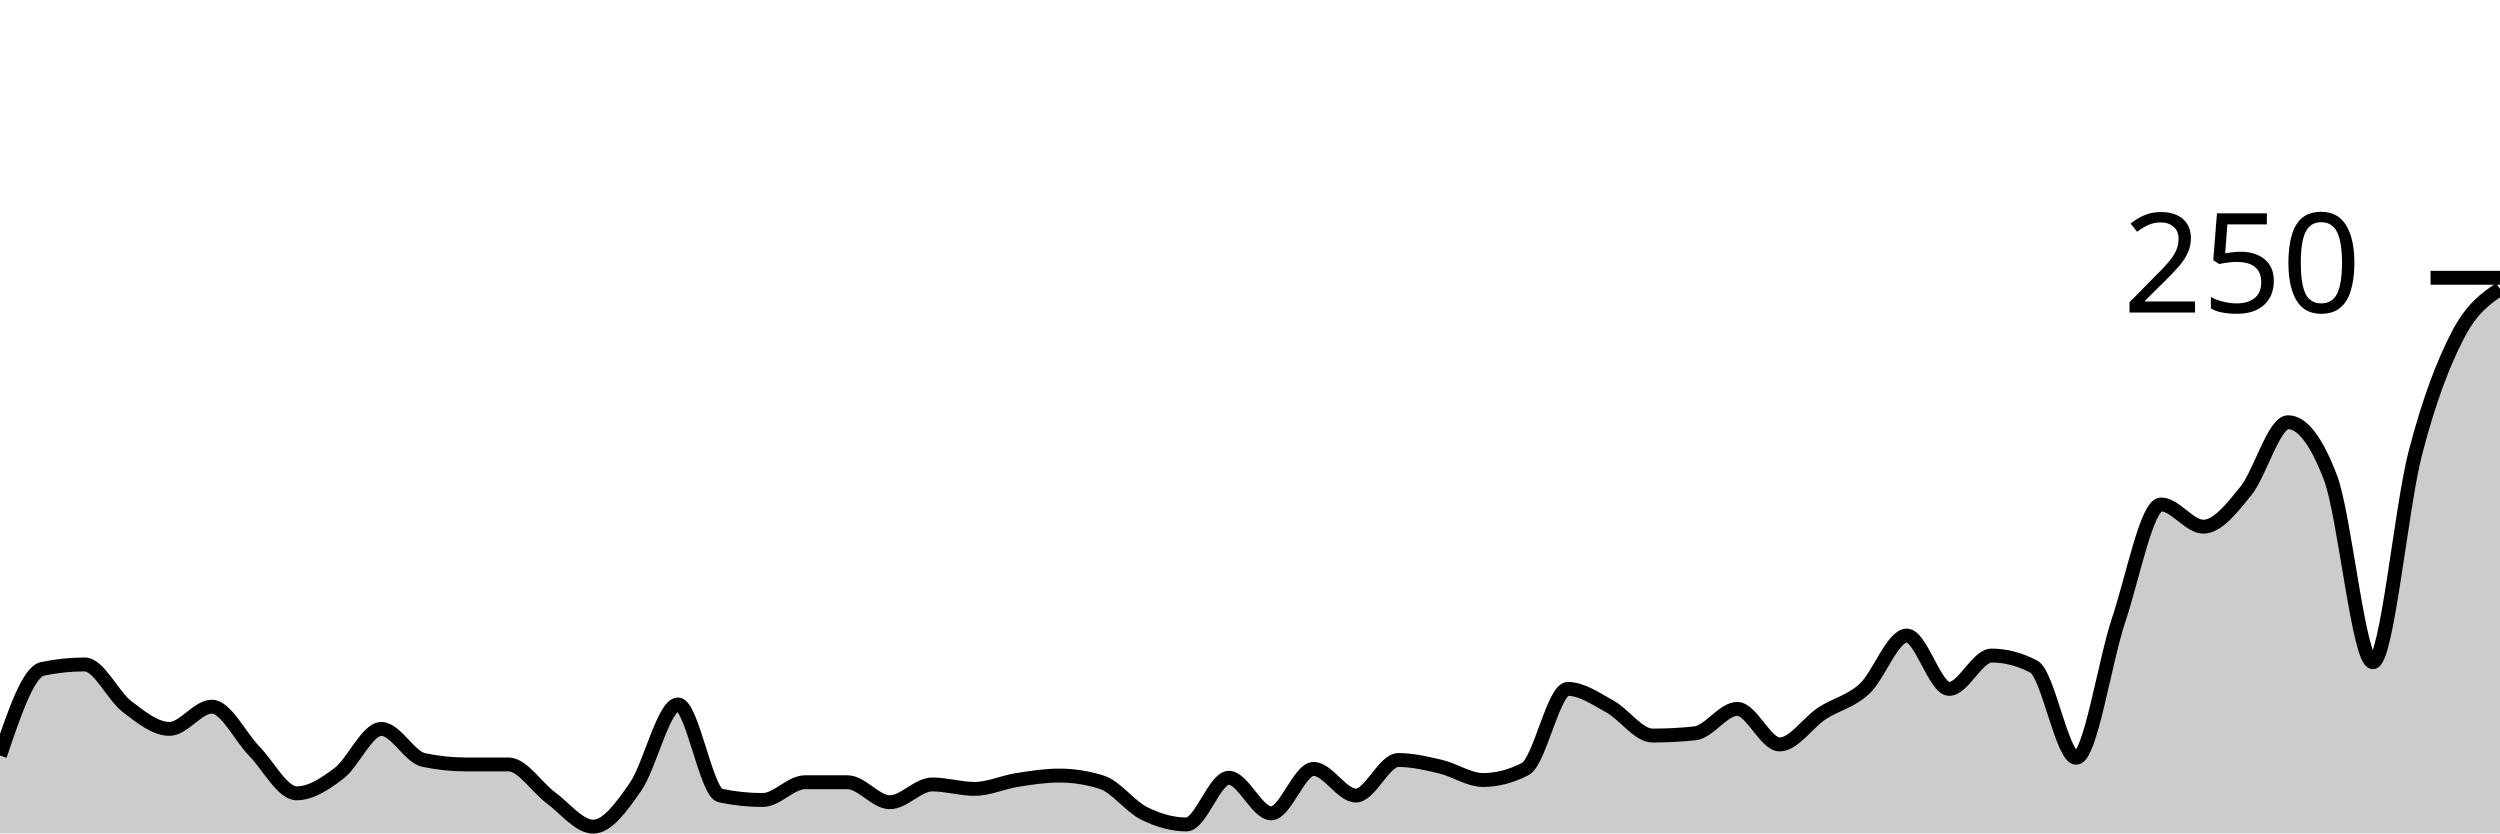
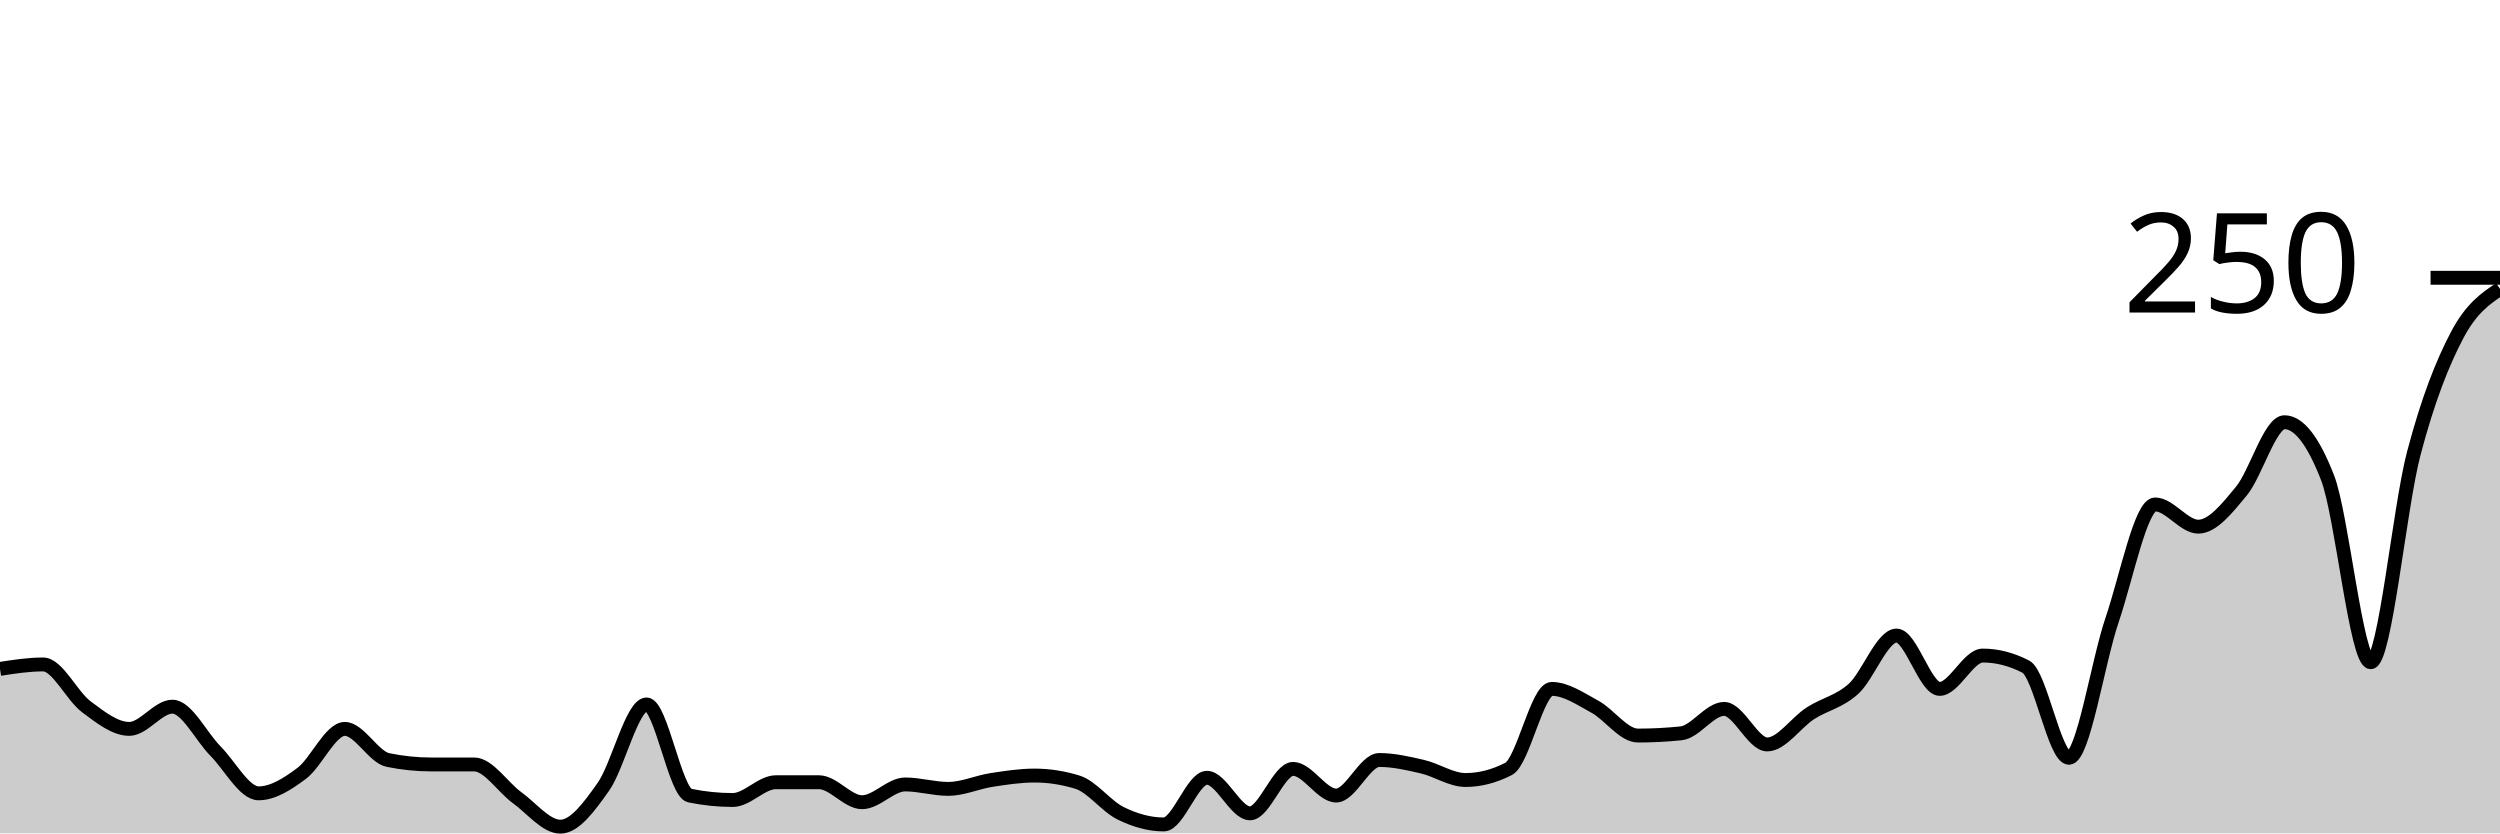
<svg xmlns="http://www.w3.org/2000/svg" viewBox="0 0 180 60">
  <g transform="translate(0,20)">
-     <path class="area" fill="rgba(0, 0, 0, 0.2)" d="M0,34.4C1.017,31.387,2.034,28.373,3.051,28.16C4.068,27.947,5.085,27.84,6.102,27.84C7.119,27.84,8.136,30.107,9.153,30.88C10.169,31.653,11.186,32.48,12.203,32.48C13.22,32.48,14.237,30.88,15.254,30.88C16.271,30.88,17.288,33.04,18.305,34.08C19.322,35.12,20.339,37.12,21.356,37.12C22.373,37.12,23.39,36.453,24.407,35.68C25.424,34.907,26.441,32.48,27.458,32.48C28.475,32.48,29.492,34.507,30.508,34.72C31.525,34.933,32.542,35.04,33.559,35.04C34.576,35.04,35.593,35.04,36.61,35.04C37.627,35.04,38.644,36.693,39.661,37.44C40.678,38.187,41.695,39.52,42.712,39.52C43.729,39.52,44.746,38.107,45.763,36.64C46.78,35.173,47.797,30.72,48.814,30.72C49.831,30.72,50.847,37.067,51.864,37.28C52.881,37.493,53.898,37.6,54.915,37.6C55.932,37.6,56.949,36.32,57.966,36.32C58.983,36.32,60,36.32,61.017,36.32C62.034,36.32,63.051,37.76,64.068,37.76C65.085,37.76,66.102,36.48,67.119,36.48C68.136,36.48,69.153,36.8,70.169,36.8C71.186,36.8,72.203,36.32,73.22,36.16C74.237,36,75.254,35.84,76.271,35.84C77.288,35.84,78.305,36,79.322,36.32C80.339,36.64,81.356,38.053,82.373,38.56C83.39,39.067,84.407,39.36,85.424,39.36C86.441,39.36,87.458,36,88.475,36C89.492,36,90.508,38.56,91.525,38.56C92.542,38.56,93.559,35.36,94.576,35.36C95.593,35.36,96.61,37.28,97.627,37.28C98.644,37.28,99.661,34.72,100.678,34.72C101.695,34.72,102.712,34.96,103.729,35.2C104.746,35.44,105.763,36.16,106.78,36.16C107.797,36.16,108.814,35.893,109.831,35.36C110.847,34.827,111.864,29.6,112.881,29.6C113.898,29.6,114.915,30.32,115.932,30.88C116.949,31.44,117.966,32.96,118.983,32.96C120,32.96,121.017,32.907,122.034,32.8C123.051,32.693,124.068,31.04,125.085,31.04C126.102,31.04,127.119,33.6,128.136,33.6C129.153,33.6,130.169,32.027,131.186,31.36C132.203,30.693,133.22,30.533,134.237,29.6C135.254,28.667,136.271,25.76,137.288,25.76C138.305,25.76,139.322,29.6,140.339,29.6C141.356,29.6,142.373,27.2,143.39,27.2C144.407,27.2,145.424,27.467,146.441,28C147.458,28.533,148.475,34.56,149.492,34.56C150.508,34.56,151.525,27.68,152.542,24.64C153.559,21.6,154.576,16.32,155.593,16.32C156.61,16.32,157.627,17.92,158.644,17.92C159.661,17.92,160.678,16.613,161.695,15.36C162.712,14.107,163.729,10.4,164.746,10.4C165.763,10.4,166.78,11.733,167.797,14.4C168.814,17.067,169.831,27.68,170.847,27.68C171.864,27.68,172.881,16.56,173.898,12.64C174.915,8.72,175.932,6.133,176.949,4.16C177.966,2.187,178.983,1.493,180,0.8L180,40C178.983,40,177.966,40,176.949,40C175.932,40,174.915,40,173.898,40C172.881,40,171.864,40,170.847,40C169.831,40,168.814,40,167.797,40C166.78,40,165.763,40,164.746,40C163.729,40,162.712,40,161.695,40C160.678,40,159.661,40,158.644,40C157.627,40,156.61,40,155.593,40C154.576,40,153.559,40,152.542,40C151.525,40,150.508,40,149.492,40C148.475,40,147.458,40,146.441,40C145.424,40,144.407,40,143.39,40C142.373,40,141.356,40,140.339,40C139.322,40,138.305,40,137.288,40C136.271,40,135.254,40,134.237,40C133.22,40,132.203,40,131.186,40C130.169,40,129.153,40,128.136,40C127.119,40,126.102,40,125.085,40C124.068,40,123.051,40,122.034,40C121.017,40,120,40,118.983,40C117.966,40,116.949,40,115.932,40C114.915,40,113.898,40,112.881,40C111.864,40,110.847,40,109.831,40C108.814,40,107.797,40,106.78,40C105.763,40,104.746,40,103.729,40C102.712,40,101.695,40,100.678,40C99.661,40,98.644,40,97.627,40C96.61,40,95.593,40,94.576,40C93.559,40,92.542,40,91.525,40C90.508,40,89.492,40,88.475,40C87.458,40,86.441,40,85.424,40C84.407,40,83.39,40,82.373,40C81.356,40,80.339,40,79.322,40C78.305,40,77.288,40,76.271,40C75.254,40,74.237,40,73.22,40C72.203,40,71.186,40,70.169,40C69.153,40,68.136,40,67.119,40C66.102,40,65.085,40,64.068,40C63.051,40,62.034,40,61.017,40C60,40,58.983,40,57.966,40C56.949,40,55.932,40,54.915,40C53.898,40,52.881,40,51.864,40C50.847,40,49.831,40,48.814,40C47.797,40,46.78,40,45.763,40C44.746,40,43.729,40,42.712,40C41.695,40,40.678,40,39.661,40C38.644,40,37.627,40,36.61,40C35.593,40,34.576,40,33.559,40C32.542,40,31.525,40,30.508,40C29.492,40,28.475,40,27.458,40C26.441,40,25.424,40,24.407,40C23.39,40,22.373,40,21.356,40C20.339,40,19.322,40,18.305,40C17.288,40,16.271,40,15.254,40C14.237,40,13.22,40,12.203,40C11.186,40,10.169,40,9.153,40C8.136,40,7.119,40,6.102,40C5.085,40,4.068,40,3.051,40C2.034,40,1.017,40,0,40Z" />
-     <path class="line" stroke="black" fill="none" d="M0,34.4C1.017,31.387,2.034,28.373,3.051,28.16C4.068,27.947,5.085,27.84,6.102,27.84C7.119,27.84,8.136,30.107,9.153,30.88C10.169,31.653,11.186,32.48,12.203,32.48C13.22,32.48,14.237,30.88,15.254,30.88C16.271,30.88,17.288,33.04,18.305,34.08C19.322,35.12,20.339,37.12,21.356,37.12C22.373,37.12,23.39,36.453,24.407,35.68C25.424,34.907,26.441,32.48,27.458,32.48C28.475,32.48,29.492,34.507,30.508,34.72C31.525,34.933,32.542,35.04,33.559,35.04C34.576,35.04,35.593,35.04,36.61,35.04C37.627,35.04,38.644,36.693,39.661,37.44C40.678,38.187,41.695,39.52,42.712,39.52C43.729,39.52,44.746,38.107,45.763,36.64C46.78,35.173,47.797,30.72,48.814,30.72C49.831,30.72,50.847,37.067,51.864,37.28C52.881,37.493,53.898,37.6,54.915,37.6C55.932,37.6,56.949,36.32,57.966,36.32C58.983,36.32,60,36.32,61.017,36.32C62.034,36.32,63.051,37.76,64.068,37.76C65.085,37.76,66.102,36.48,67.119,36.48C68.136,36.48,69.153,36.8,70.169,36.8C71.186,36.8,72.203,36.32,73.22,36.16C74.237,36,75.254,35.84,76.271,35.84C77.288,35.84,78.305,36,79.322,36.32C80.339,36.64,81.356,38.053,82.373,38.56C83.39,39.067,84.407,39.36,85.424,39.36C86.441,39.36,87.458,36,88.475,36C89.492,36,90.508,38.56,91.525,38.56C92.542,38.56,93.559,35.36,94.576,35.36C95.593,35.36,96.61,37.28,97.627,37.28C98.644,37.28,99.661,34.72,100.678,34.72C101.695,34.72,102.712,34.96,103.729,35.2C104.746,35.44,105.763,36.16,106.78,36.16C107.797,36.16,108.814,35.893,109.831,35.36C110.847,34.827,111.864,29.6,112.881,29.6C113.898,29.6,114.915,30.32,115.932,30.88C116.949,31.44,117.966,32.96,118.983,32.96C120,32.96,121.017,32.907,122.034,32.8C123.051,32.693,124.068,31.04,125.085,31.04C126.102,31.04,127.119,33.6,128.136,33.6C129.153,33.6,130.169,32.027,131.186,31.36C132.203,30.693,133.22,30.533,134.237,29.6C135.254,28.667,136.271,25.76,137.288,25.76C138.305,25.76,139.322,29.6,140.339,29.6C141.356,29.6,142.373,27.2,143.39,27.2C144.407,27.2,145.424,27.467,146.441,28C147.458,28.533,148.475,34.56,149.492,34.56C150.508,34.56,151.525,27.68,152.542,24.64C153.559,21.6,154.576,16.32,155.593,16.32C156.61,16.32,157.627,17.92,158.644,17.92C159.661,17.92,160.678,16.613,161.695,15.36C162.712,14.107,163.729,10.4,164.746,10.4C165.763,10.4,166.78,11.733,167.797,14.4C168.814,17.067,169.831,27.68,170.847,27.68C171.864,27.68,172.881,16.56,173.898,12.64C174.915,8.72,175.932,6.133,176.949,4.16C177.966,2.187,178.983,1.493,180,0.8" />
+     <path class="area" fill="rgba(0, 0, 0, 0.2)" d="M0,28.16C1.034,28,2.069,27.84,3.103,27.84C4.138,27.84,5.172,30.107,6.207,30.88C7.241,31.653,8.276,32.48,9.31,32.48C10.345,32.48,11.379,30.88,12.414,30.88C13.448,30.88,14.483,33.04,15.517,34.08C16.552,35.12,17.586,37.12,18.621,37.12C19.655,37.12,20.69,36.453,21.724,35.68C22.759,34.907,23.793,32.48,24.828,32.48C25.862,32.48,26.897,34.507,27.931,34.72C28.966,34.933,30,35.04,31.034,35.04C32.069,35.04,33.103,35.04,34.138,35.04C35.172,35.04,36.207,36.693,37.241,37.44C38.276,38.187,39.31,39.52,40.345,39.52C41.379,39.52,42.414,38.107,43.448,36.64C44.483,35.173,45.517,30.72,46.552,30.72C47.586,30.72,48.621,37.067,49.655,37.28C50.69,37.493,51.724,37.6,52.759,37.6C53.793,37.6,54.828,36.32,55.862,36.32C56.897,36.32,57.931,36.32,58.966,36.32C60,36.32,61.034,37.76,62.069,37.76C63.103,37.76,64.138,36.48,65.172,36.48C66.207,36.48,67.241,36.8,68.276,36.8C69.31,36.8,70.345,36.32,71.379,36.16C72.414,36,73.448,35.84,74.483,35.84C75.517,35.84,76.552,36,77.586,36.32C78.621,36.64,79.655,38.053,80.69,38.56C81.724,39.067,82.759,39.36,83.793,39.36C84.828,39.36,85.862,36,86.897,36C87.931,36,88.966,38.56,90,38.56C91.034,38.56,92.069,35.36,93.103,35.36C94.138,35.36,95.172,37.28,96.207,37.28C97.241,37.28,98.276,34.72,99.31,34.72C100.345,34.72,101.379,34.96,102.414,35.2C103.448,35.44,104.483,36.16,105.517,36.16C106.552,36.16,107.586,35.893,108.621,35.36C109.655,34.827,110.69,29.6,111.724,29.6C112.759,29.6,113.793,30.32,114.828,30.88C115.862,31.44,116.897,32.96,117.931,32.96C118.966,32.96,120,32.907,121.034,32.8C122.069,32.693,123.103,31.04,124.138,31.04C125.172,31.04,126.207,33.6,127.241,33.6C128.276,33.6,129.31,32.027,130.345,31.36C131.379,30.693,132.414,30.533,133.448,29.6C134.483,28.667,135.517,25.76,136.552,25.76C137.586,25.76,138.621,29.6,139.655,29.6C140.69,29.6,141.724,27.2,142.759,27.2C143.793,27.2,144.828,27.467,145.862,28C146.897,28.533,147.931,34.56,148.966,34.56C150,34.56,151.034,27.68,152.069,24.64C153.103,21.6,154.138,16.32,155.172,16.32C156.207,16.32,157.241,17.92,158.276,17.92C159.31,17.92,160.345,16.613,161.379,15.36C162.414,14.107,163.448,10.4,164.483,10.4C165.517,10.4,166.552,11.733,167.586,14.4C168.621,17.067,169.655,27.68,170.69,27.68C171.724,27.68,172.759,16.56,173.793,12.64C174.828,8.72,175.862,6.133,176.897,4.16C177.931,2.187,178.966,1.493,180,0.8L180,40C178.966,40,177.931,40,176.897,40C175.862,40,174.828,40,173.793,40C172.759,40,171.724,40,170.69,40C169.655,40,168.621,40,167.586,40C166.552,40,165.517,40,164.483,40C163.448,40,162.414,40,161.379,40C160.345,40,159.31,40,158.276,40C157.241,40,156.207,40,155.172,40C154.138,40,153.103,40,152.069,40C151.034,40,150,40,148.966,40C147.931,40,146.897,40,145.862,40C144.828,40,143.793,40,142.759,40C141.724,40,140.69,40,139.655,40C138.621,40,137.586,40,136.552,40C135.517,40,134.483,40,133.448,40C132.414,40,131.379,40,130.345,40C129.31,40,128.276,40,127.241,40C126.207,40,125.172,40,124.138,40C123.103,40,122.069,40,121.034,40C120,40,118.966,40,117.931,40C116.897,40,115.862,40,114.828,40C113.793,40,112.759,40,111.724,40C110.69,40,109.655,40,108.621,40C107.586,40,106.552,40,105.517,40C104.483,40,103.448,40,102.414,40C101.379,40,100.345,40,99.31,40C98.276,40,97.241,40,96.207,40C95.172,40,94.138,40,93.103,40C92.069,40,91.034,40,90,40C88.966,40,87.931,40,86.897,40C85.862,40,84.828,40,83.793,40C82.759,40,81.724,40,80.69,40C79.655,40,78.621,40,77.586,40C76.552,40,75.517,40,74.483,40C73.448,40,72.414,40,71.379,40C70.345,40,69.31,40,68.276,40C67.241,40,66.207,40,65.172,40C64.138,40,63.103,40,62.069,40C61.034,40,60,40,58.966,40C57.931,40,56.897,40,55.862,40C54.828,40,53.793,40,52.759,40C51.724,40,50.69,40,49.655,40C48.621,40,47.586,40,46.552,40C45.517,40,44.483,40,43.448,40C42.414,40,41.379,40,40.345,40C39.31,40,38.276,40,37.241,40C36.207,40,35.172,40,34.138,40C33.103,40,32.069,40,31.034,40C30,40,28.966,40,27.931,40C26.897,40,25.862,40,24.828,40C23.793,40,22.759,40,21.724,40C20.69,40,19.655,40,18.621,40C17.586,40,16.552,40,15.517,40C14.483,40,13.448,40,12.414,40C11.379,40,10.345,40,9.31,40C8.276,40,7.241,40,6.207,40C5.172,40,4.138,40,3.103,40C2.069,40,1.034,40,0,40Z" />
+     <path class="line" stroke="black" fill="none" d="M0,28.16C1.034,28,2.069,27.84,3.103,27.84C4.138,27.84,5.172,30.107,6.207,30.88C7.241,31.653,8.276,32.48,9.31,32.48C10.345,32.48,11.379,30.88,12.414,30.88C13.448,30.88,14.483,33.04,15.517,34.08C16.552,35.12,17.586,37.12,18.621,37.12C19.655,37.12,20.69,36.453,21.724,35.68C22.759,34.907,23.793,32.48,24.828,32.48C25.862,32.48,26.897,34.507,27.931,34.72C28.966,34.933,30,35.04,31.034,35.04C32.069,35.04,33.103,35.04,34.138,35.04C35.172,35.04,36.207,36.693,37.241,37.44C38.276,38.187,39.31,39.52,40.345,39.52C41.379,39.52,42.414,38.107,43.448,36.64C44.483,35.173,45.517,30.72,46.552,30.72C47.586,30.72,48.621,37.067,49.655,37.28C50.69,37.493,51.724,37.6,52.759,37.6C53.793,37.6,54.828,36.32,55.862,36.32C56.897,36.32,57.931,36.32,58.966,36.32C60,36.32,61.034,37.76,62.069,37.76C63.103,37.76,64.138,36.48,65.172,36.48C66.207,36.48,67.241,36.8,68.276,36.8C69.31,36.8,70.345,36.32,71.379,36.16C72.414,36,73.448,35.84,74.483,35.84C75.517,35.84,76.552,36,77.586,36.32C78.621,36.64,79.655,38.053,80.69,38.56C81.724,39.067,82.759,39.36,83.793,39.36C84.828,39.36,85.862,36,86.897,36C87.931,36,88.966,38.56,90,38.56C91.034,38.56,92.069,35.36,93.103,35.36C94.138,35.36,95.172,37.28,96.207,37.28C97.241,37.28,98.276,34.72,99.31,34.72C100.345,34.72,101.379,34.96,102.414,35.2C103.448,35.44,104.483,36.16,105.517,36.16C106.552,36.16,107.586,35.893,108.621,35.36C109.655,34.827,110.69,29.6,111.724,29.6C112.759,29.6,113.793,30.32,114.828,30.88C115.862,31.44,116.897,32.96,117.931,32.96C118.966,32.96,120,32.907,121.034,32.8C122.069,32.693,123.103,31.04,124.138,31.04C125.172,31.04,126.207,33.6,127.241,33.6C128.276,33.6,129.31,32.027,130.345,31.36C131.379,30.693,132.414,30.533,133.448,29.6C134.483,28.667,135.517,25.76,136.552,25.76C137.586,25.76,138.621,29.6,139.655,29.6C140.69,29.6,141.724,27.2,142.759,27.2C143.793,27.2,144.828,27.467,145.862,28C146.897,28.533,147.931,34.56,148.966,34.56C150,34.56,151.034,27.68,152.069,24.64C153.103,21.6,154.138,16.32,155.172,16.32C156.207,16.32,157.241,17.92,158.276,17.92C159.31,17.92,160.345,16.613,161.379,15.36C162.414,14.107,163.448,10.4,164.483,10.4C165.517,10.4,166.552,11.733,167.586,14.4C168.621,17.067,169.655,27.68,170.69,27.68C171.724,27.68,172.759,16.56,173.793,12.64C174.828,8.72,175.862,6.133,176.897,4.16C177.931,2.187,178.966,1.493,180,0.8" />
    <path class="axis-ceiling" stroke-width="1" stroke="black" fill="none" d="M175,0L180,0" />
    <text class="axis-ceiling-label" font-family="sans-serif" text-anchor="end" font-size="10px" x="170" y="2.5">250</text>
  </g>
</svg>
